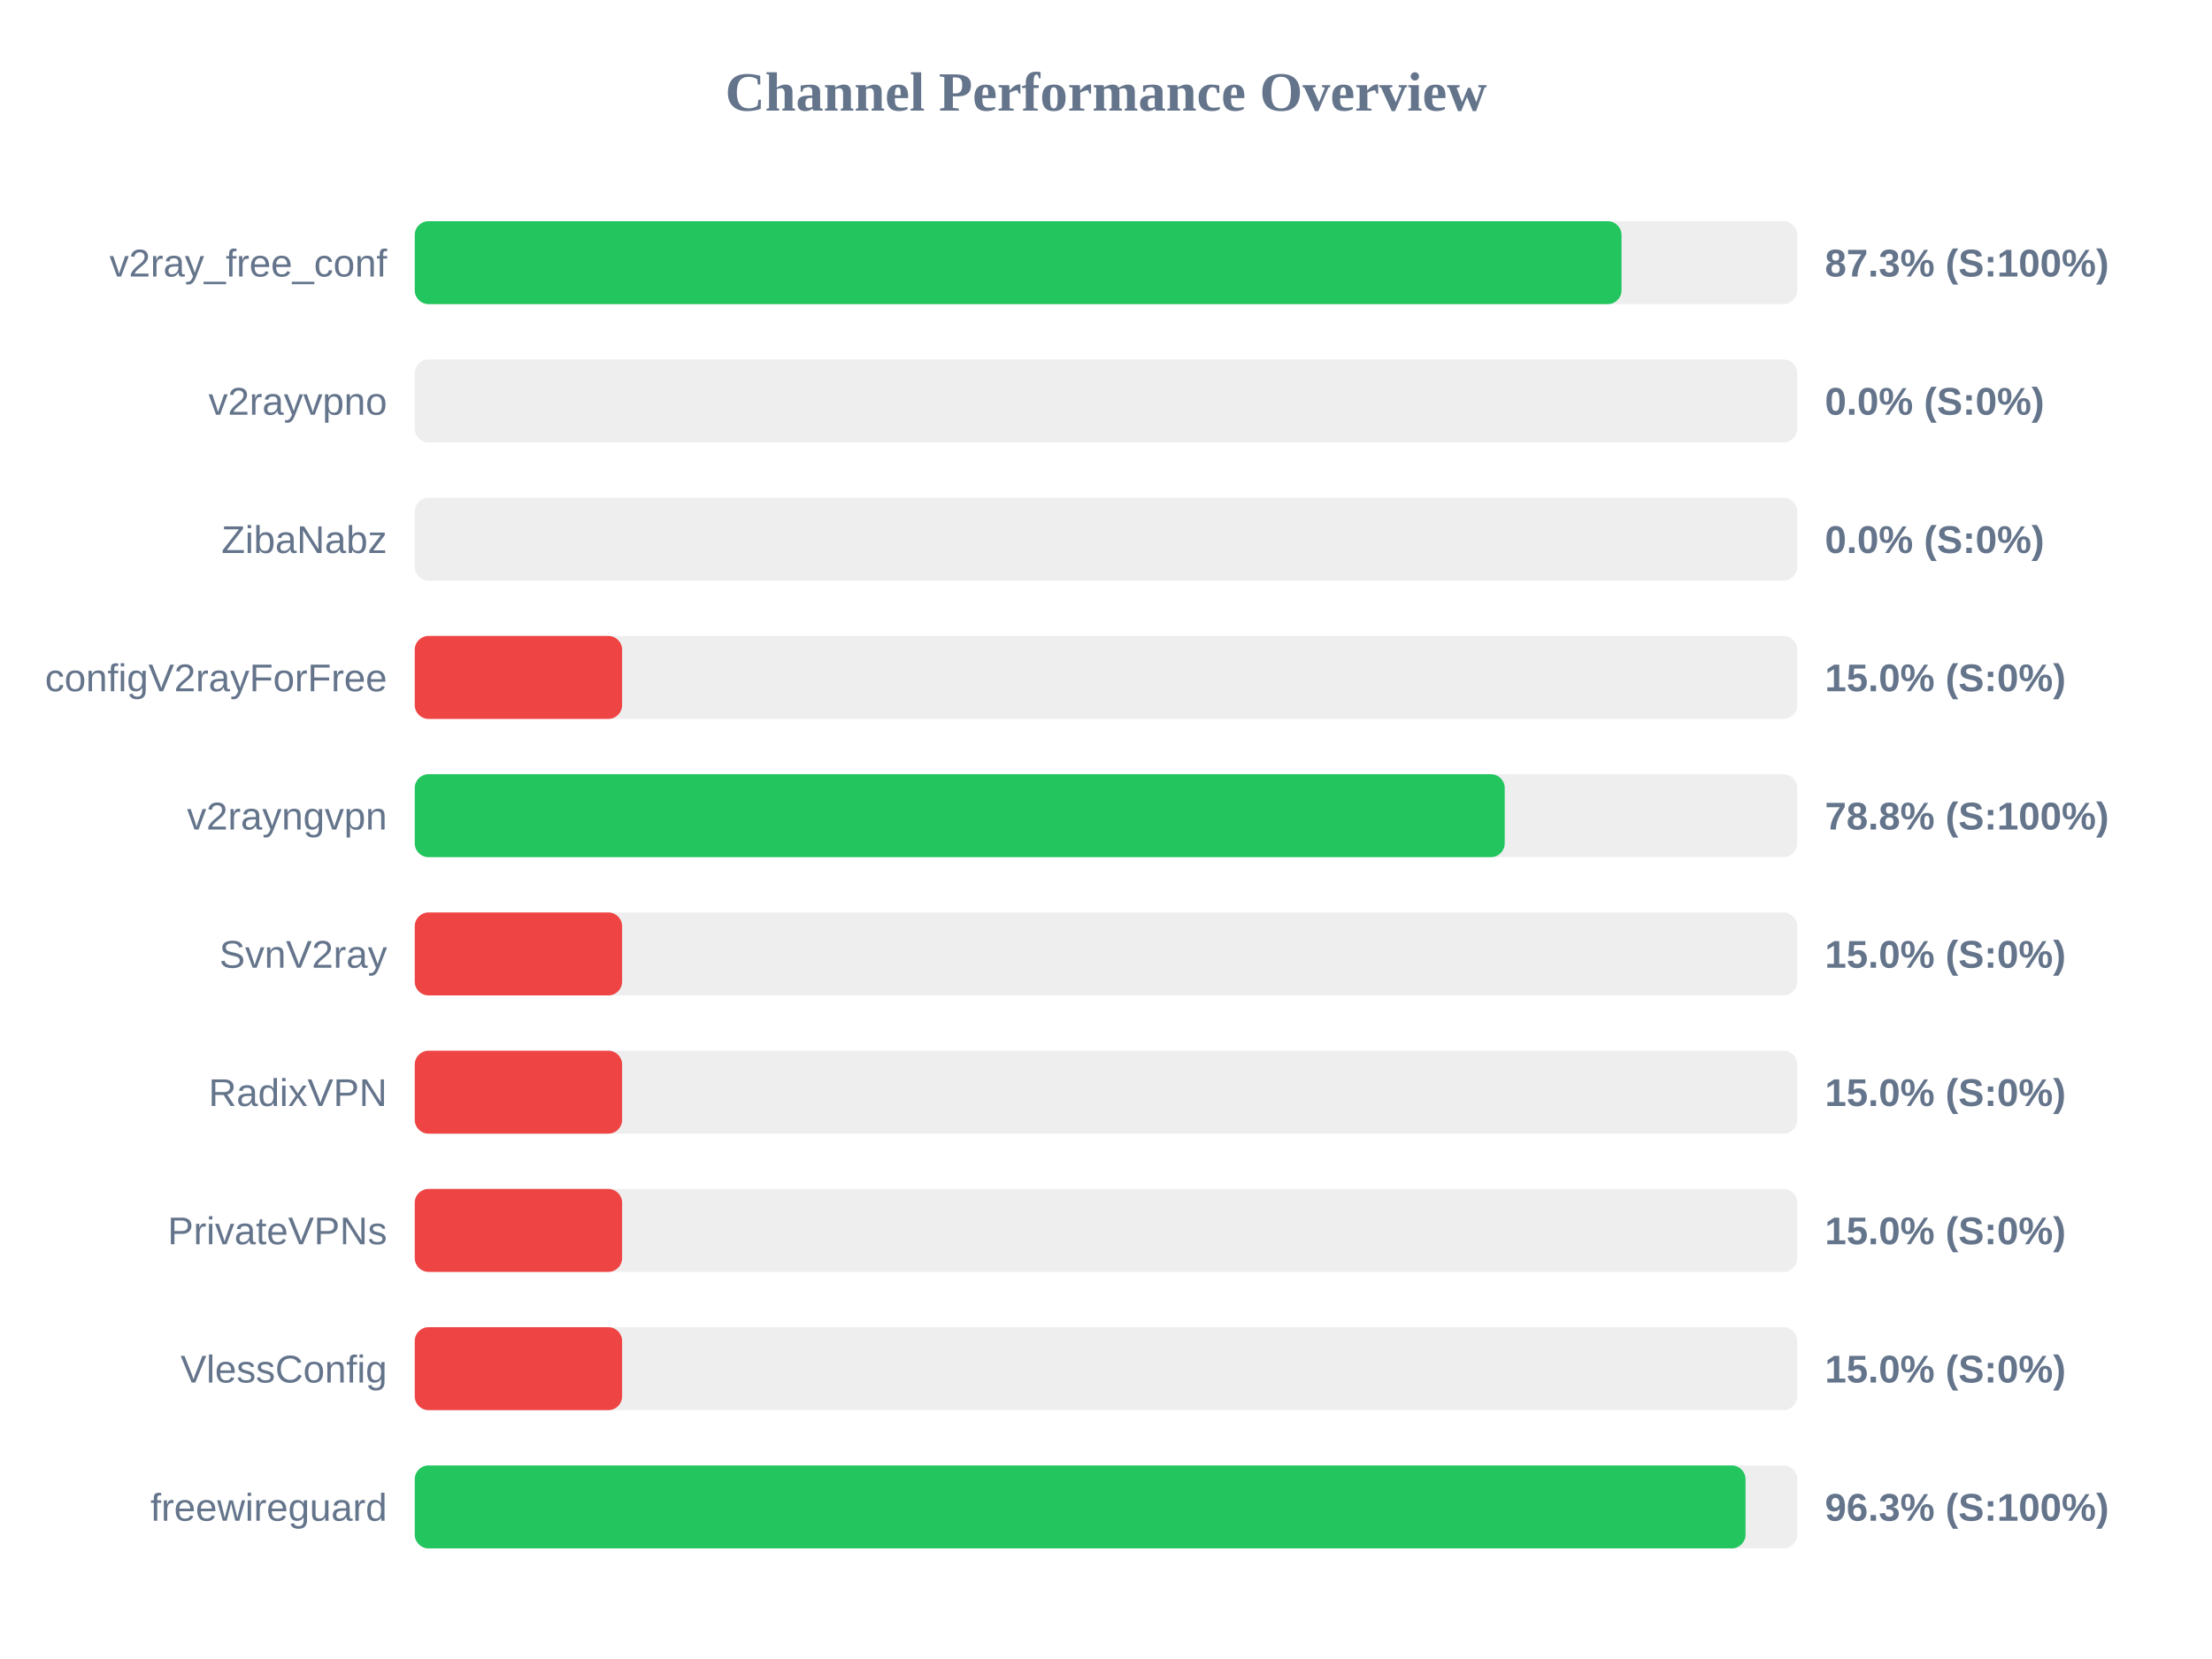
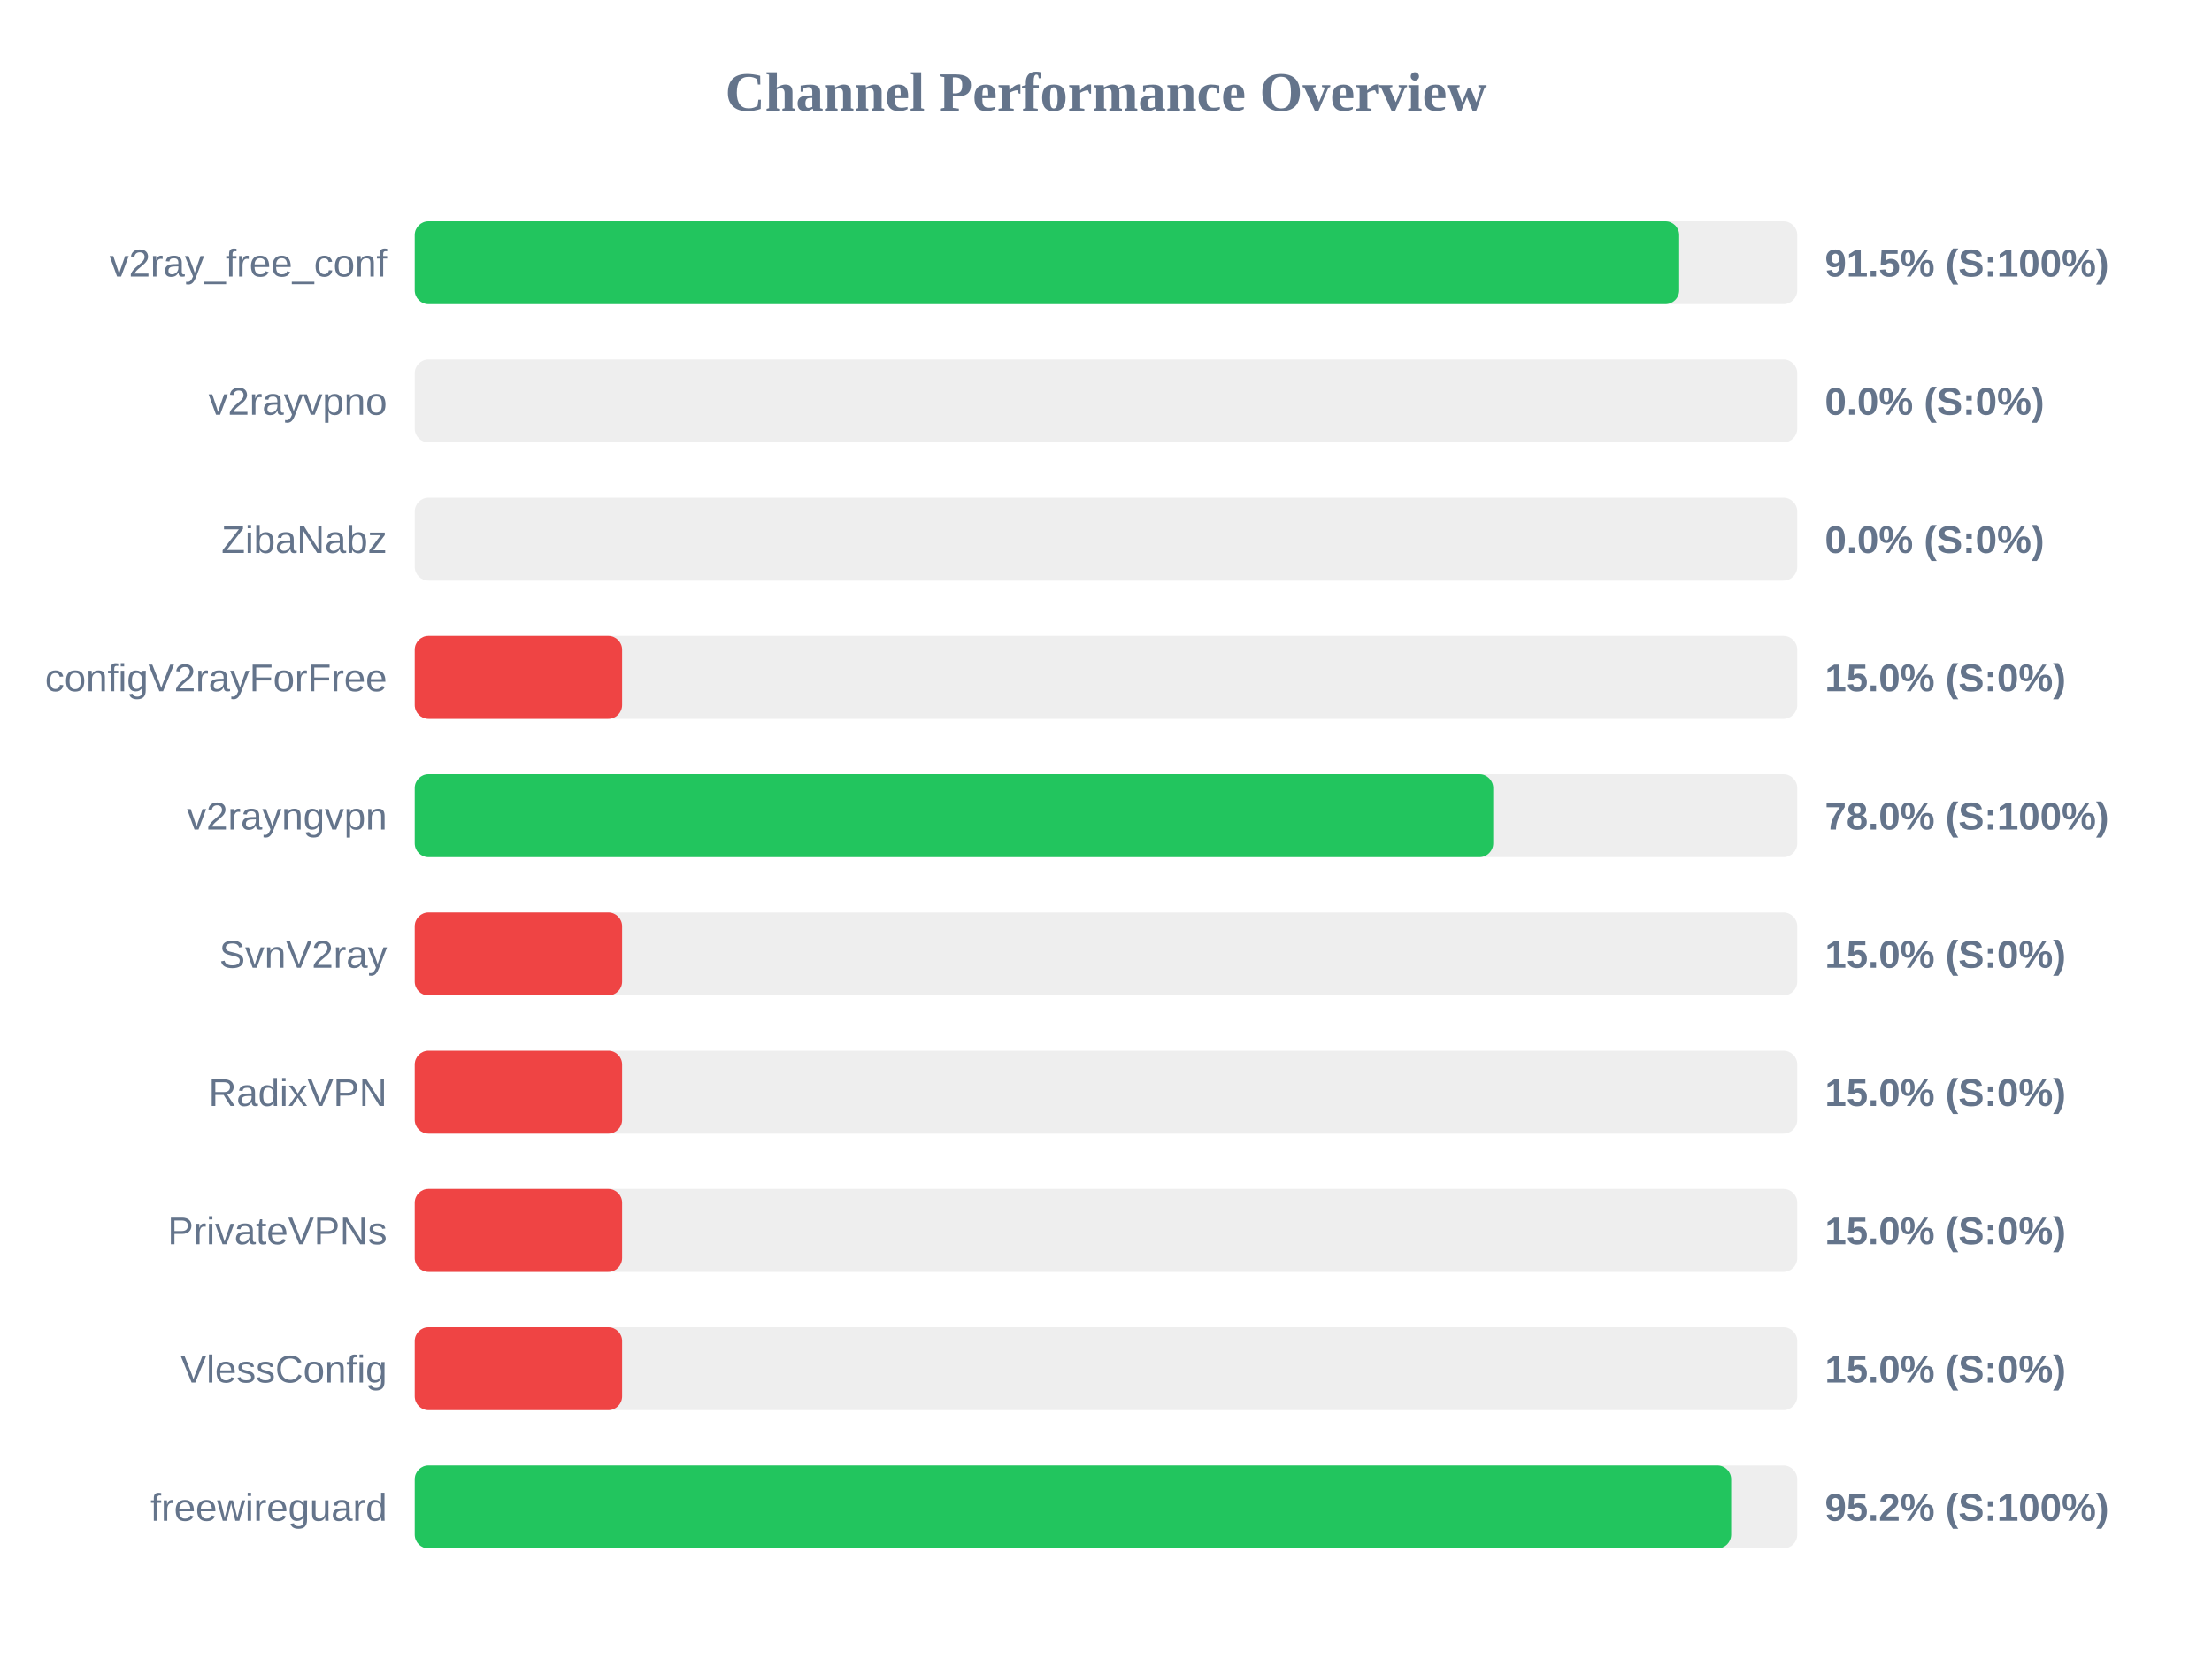
<svg xmlns="http://www.w3.org/2000/svg" width="800" height="600" version="1.1">
  <style>
        .row { font: 14px Arial; fill: #64748b; }
        .score { font: bold 14px Arial; fill: #64748b; }
    </style>
  <text x="400" y="40" text-anchor="middle" font-size="20px" font-weight="bold" fill="#64748b">Channel Performance Overview</text>
  <rect x="150" y="80" width="500" height="30" fill="#eee" rx="5" />
-   <rect x="150" y="80" width="436.45" height="30" fill="#22c55e" rx="5" />
+   <rect x="150" y="80" width="457.3" height="30" fill="#22c55e" rx="5" />
  <text x="140" y="100" text-anchor="end" class="row">v2ray_free_conf</text>
-   <text x="660" y="100" text-anchor="start" class="score">87.3% (S:100%)</text>
+   <text x="660" y="100" text-anchor="start" class="score">91.5% (S:100%)</text>
  <rect x="150" y="130" width="500" height="30" fill="#eee" rx="5" />
  <rect x="150" y="130" width="0.0" height="30" fill="#ef4444" rx="5" />
  <text x="140" y="150" text-anchor="end" class="row">v2rayvpno</text>
  <text x="660" y="150" text-anchor="start" class="score">0.0% (S:0%)</text>
  <rect x="150" y="180" width="500" height="30" fill="#eee" rx="5" />
  <rect x="150" y="180" width="0.0" height="30" fill="#ef4444" rx="5" />
  <text x="140" y="200" text-anchor="end" class="row">ZibaNabz</text>
  <text x="660" y="200" text-anchor="start" class="score">0.0% (S:0%)</text>
  <rect x="150" y="230" width="500" height="30" fill="#eee" rx="5" />
  <rect x="150" y="230" width="75.0" height="30" fill="#ef4444" rx="5" />
  <text x="140" y="250" text-anchor="end" class="row">configV2rayForFree</text>
  <text x="660" y="250" text-anchor="start" class="score">15.0% (S:0%)</text>
  <rect x="150" y="280" width="500" height="30" fill="#eee" rx="5" />
-   <rect x="150" y="280" width="394.2" height="30" fill="#22c55e" rx="5" />
+   <rect x="150" y="280" width="390.05" height="30" fill="#22c55e" rx="5" />
  <text x="140" y="300" text-anchor="end" class="row">v2rayngvpn</text>
-   <text x="660" y="300" text-anchor="start" class="score">78.8% (S:100%)</text>
+   <text x="660" y="300" text-anchor="start" class="score">78.0% (S:100%)</text>
  <rect x="150" y="330" width="500" height="30" fill="#eee" rx="5" />
  <rect x="150" y="330" width="75.0" height="30" fill="#ef4444" rx="5" />
  <text x="140" y="350" text-anchor="end" class="row">SvnV2ray</text>
  <text x="660" y="350" text-anchor="start" class="score">15.0% (S:0%)</text>
  <rect x="150" y="380" width="500" height="30" fill="#eee" rx="5" />
  <rect x="150" y="380" width="75.0" height="30" fill="#ef4444" rx="5" />
  <text x="140" y="400" text-anchor="end" class="row">RadixVPN</text>
  <text x="660" y="400" text-anchor="start" class="score">15.0% (S:0%)</text>
  <rect x="150" y="430" width="500" height="30" fill="#eee" rx="5" />
  <rect x="150" y="430" width="75.0" height="30" fill="#ef4444" rx="5" />
  <text x="140" y="450" text-anchor="end" class="row">PrivateVPNs</text>
  <text x="660" y="450" text-anchor="start" class="score">15.0% (S:0%)</text>
  <rect x="150" y="480" width="500" height="30" fill="#eee" rx="5" />
  <rect x="150" y="480" width="75.0" height="30" fill="#ef4444" rx="5" />
  <text x="140" y="500" text-anchor="end" class="row">VlessConfig</text>
  <text x="660" y="500" text-anchor="start" class="score">15.0% (S:0%)</text>
  <rect x="150" y="530" width="500" height="30" fill="#eee" rx="5" />
-   <rect x="150" y="530" width="481.3" height="30" fill="#22c55e" rx="5" />
+   <rect x="150" y="530" width="476.1" height="30" fill="#22c55e" rx="5" />
  <text x="140" y="550" text-anchor="end" class="row">freewireguard</text>
-   <text x="660" y="550" text-anchor="start" class="score">96.3% (S:100%)</text>
+   <text x="660" y="550" text-anchor="start" class="score">95.2% (S:100%)</text>
</svg>
